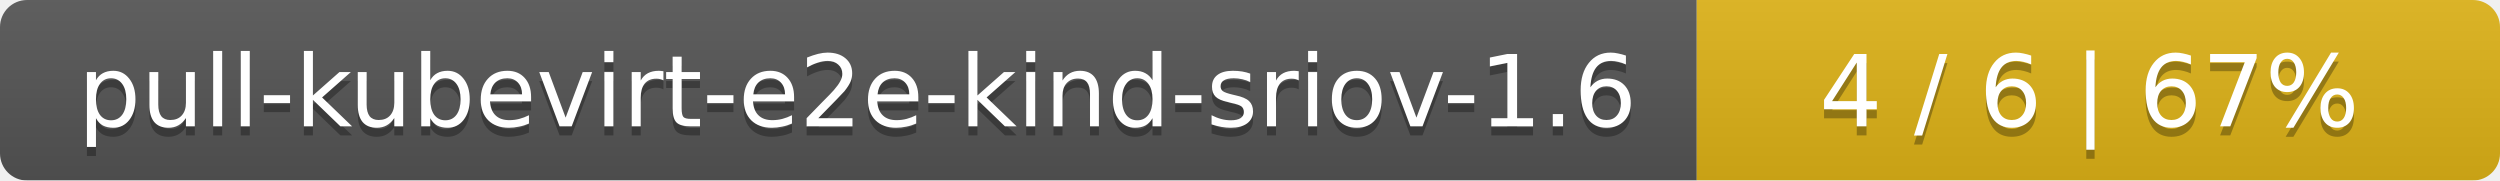
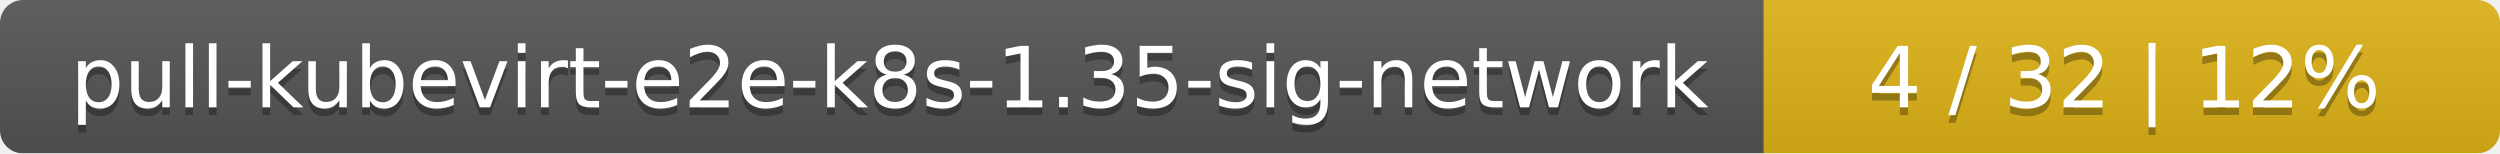
- <svg xmlns="http://www.w3.org/2000/svg" width="277" height="20">
+ <svg xmlns="http://www.w3.org/2000/svg" width="326" height="20">
  <linearGradient id="smooth" x2="0" y2="100%">
    <stop offset="0" stop-color="#bbb" stop-opacity=".1" />
    <stop offset="1" stop-opacity=".1" />
  </linearGradient>
  <mask id="round">
-     <rect width="277" height="20" rx="3" fill="#fff" />
+     <rect width="326" height="20" rx="3" fill="#fff" />
  </mask>
  <g mask="url(#round)">
-     <rect width="188" height="20" fill="#555" />
-     <rect x="188" width="89" height="20" fill="#dfb317" />
-     <rect width="277" height="20" fill="url(#smooth)" />
+     <rect width="230" height="20" fill="#555" />
+     <rect x="230" width="96" height="20" fill="#dfb317" />
+     <rect width="326" height="20" fill="url(#smooth)" />
  </g>
  <g fill="#fff" text-anchor="middle" font-family="DejaVu Sans,Verdana,Geneva,sans-serif" font-size="11">
-     <text x="95" y="15" fill="#010101" fill-opacity=".3">pull-kubevirt-e2e-kind-sriov-1.6</text>
-     <text x="95" y="14">pull-kubevirt-e2e-kind-sriov-1.6</text>
-     <text x="231.5" y="15" fill="#010101" fill-opacity=".3">4 / 6    |    67%</text>
-     <text x="231.5" y="14">4 / 6    |    67%</text>
+     <text x="116" y="15" fill="#010101" fill-opacity=".3">pull-kubevirt-e2e-k8s-1.35-sig-network</text>
+     <text x="116" y="14">pull-kubevirt-e2e-k8s-1.35-sig-network</text>
+     <text x="277" y="15" fill="#010101" fill-opacity=".3">4 / 32    |    12%</text>
+     <text x="277" y="14">4 / 32    |    12%</text>
  </g>
</svg>
